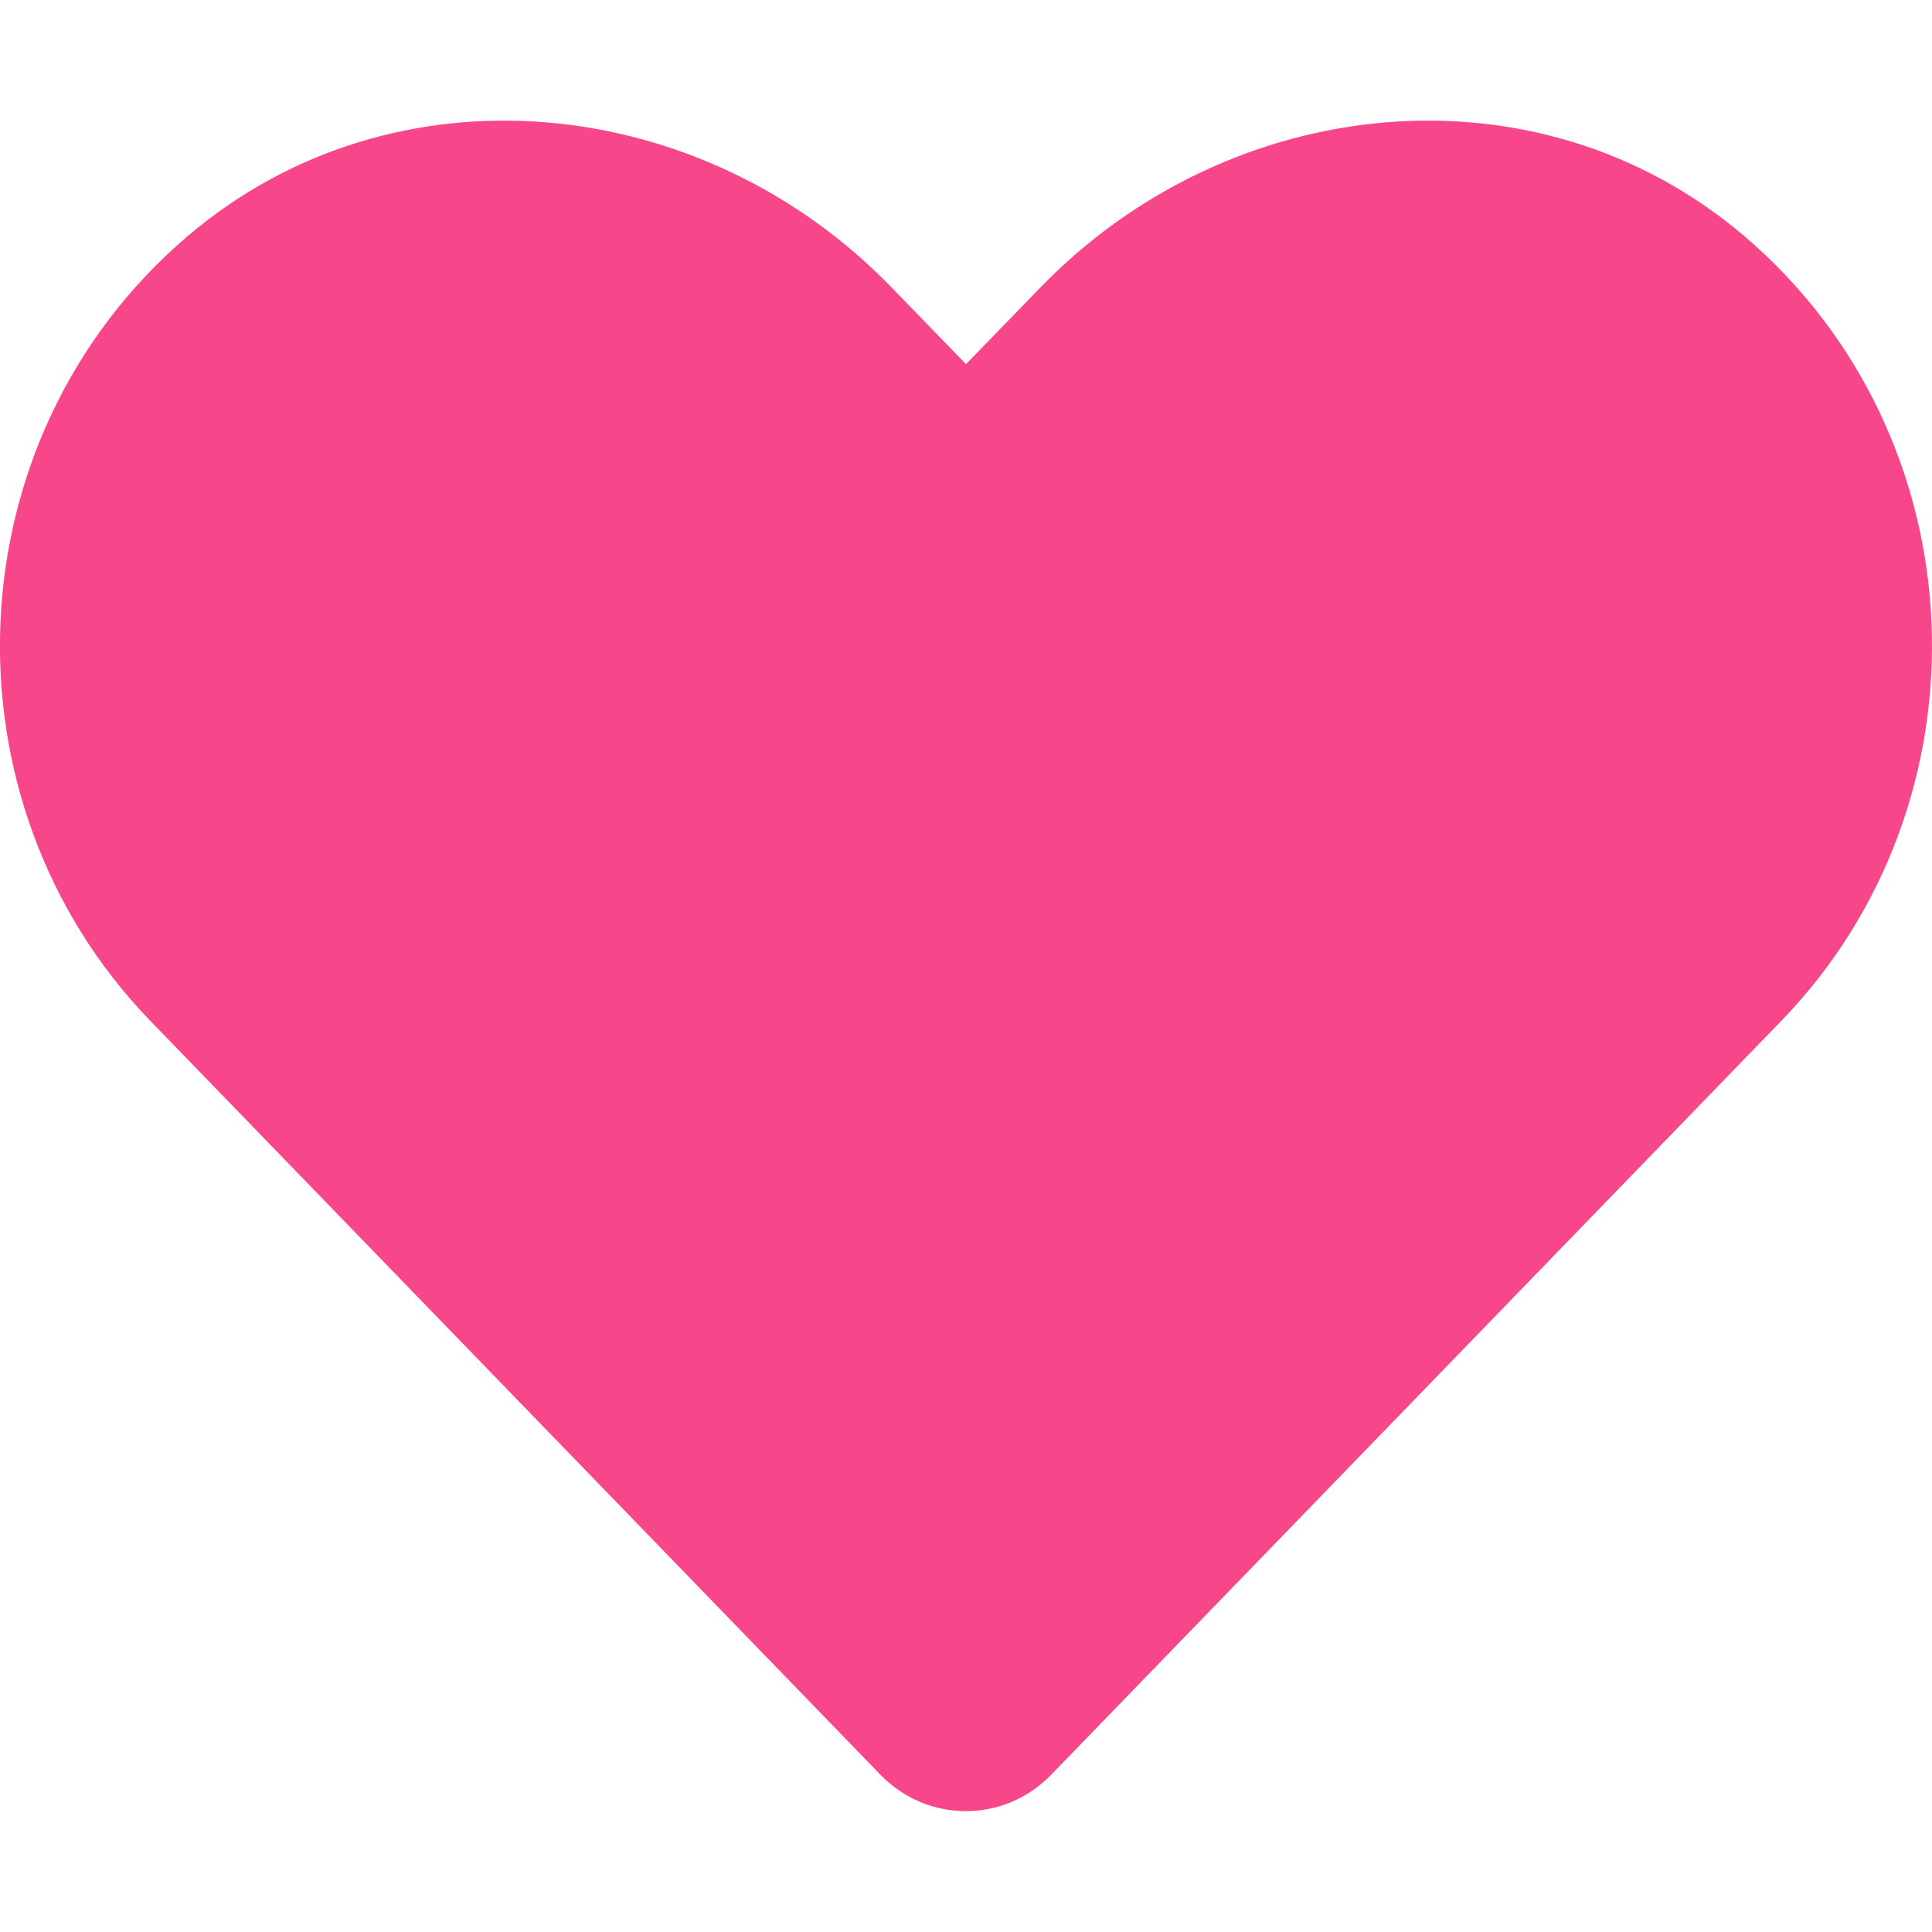
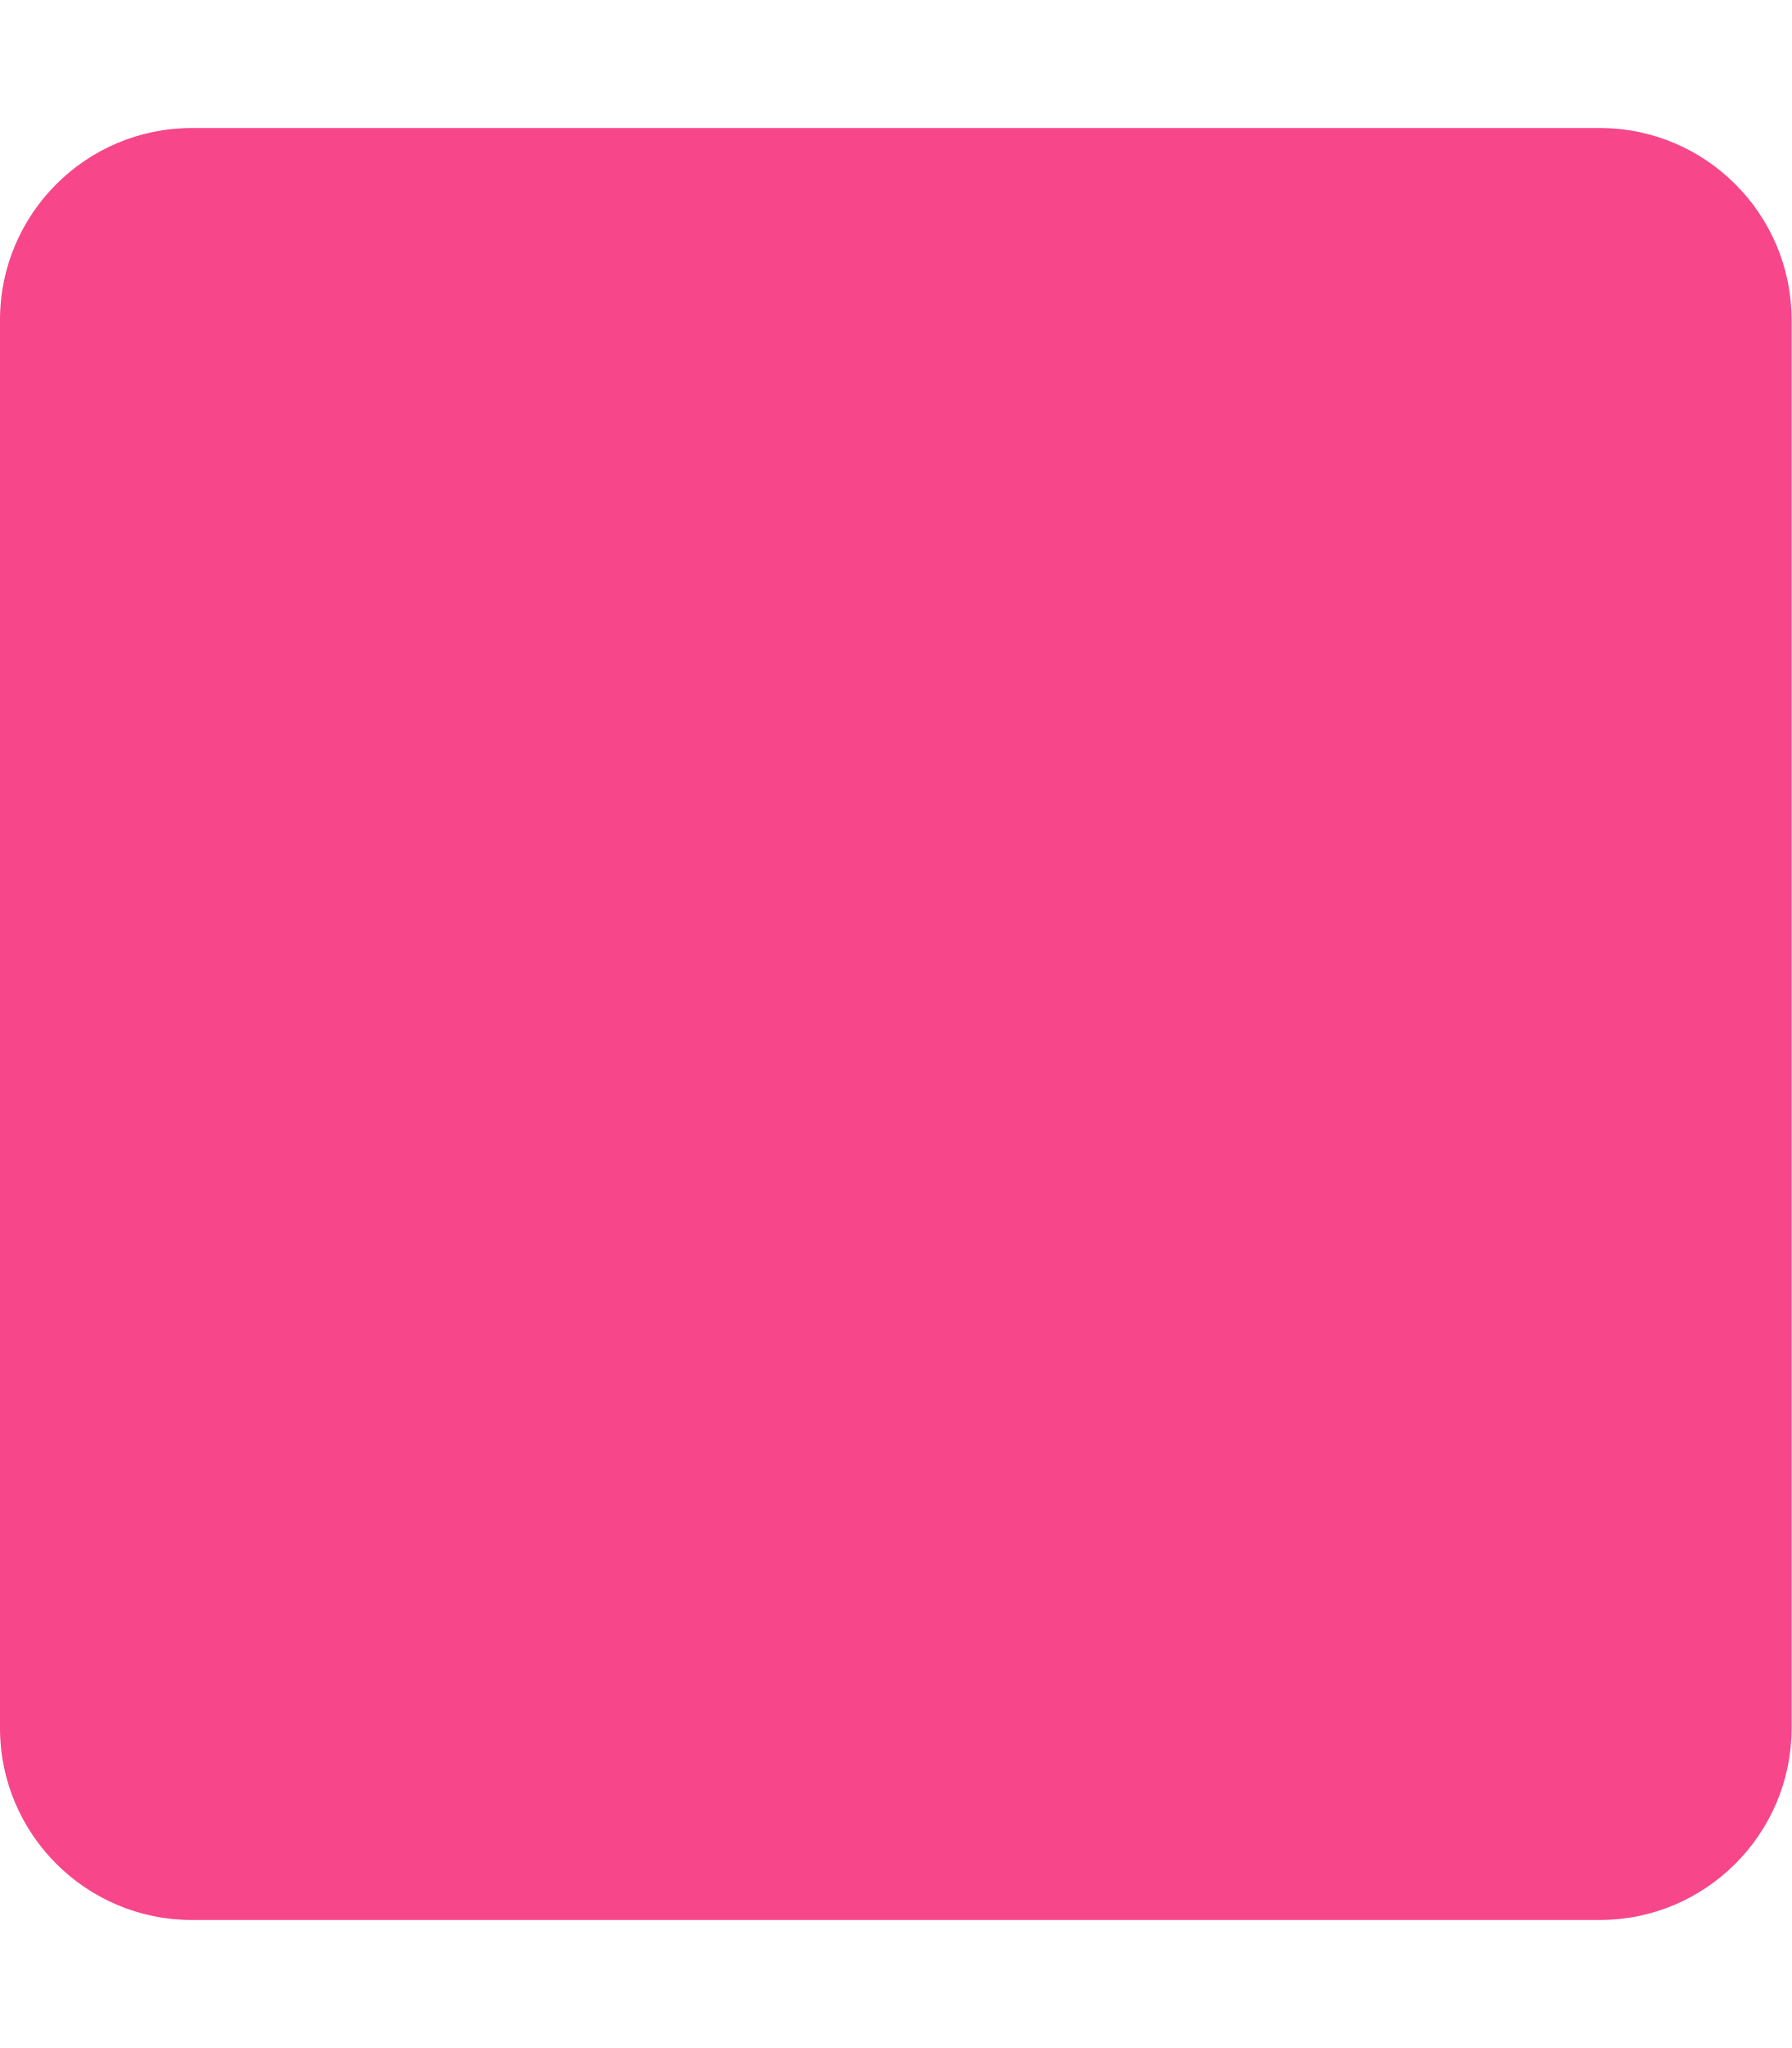
- <svg xmlns="http://www.w3.org/2000/svg" style="fill:#F7468A;" viewBox="0 0 512 512">
-   <path d="M462.3 62.6C407.5 15.9 326 24.3 275.7 76.2L256 96.5l-19.7-20.3C186.1 24.3 104.5 15.9 49.7 62.6c-62.8 53.6-66.1 149.8-9.9 207.9l193.5 199.8c12.5 12.9 32.8 12.9 45.3 0l193.5-199.8c56.3-58.1 53-154.3-9.8-207.9z" />
+ <svg xmlns="http://www.w3.org/2000/svg" style="fill:#F7468A;" viewBox="0 0 448 512">
+   <path d="M400 32H48C21.5 32 0 53.5 0 80v352c0 26.5 21.5 48 48 48h352c26.5 0 48-21.5 48-48V80c0-26.5-21.5-48-48-48z" />
</svg>
